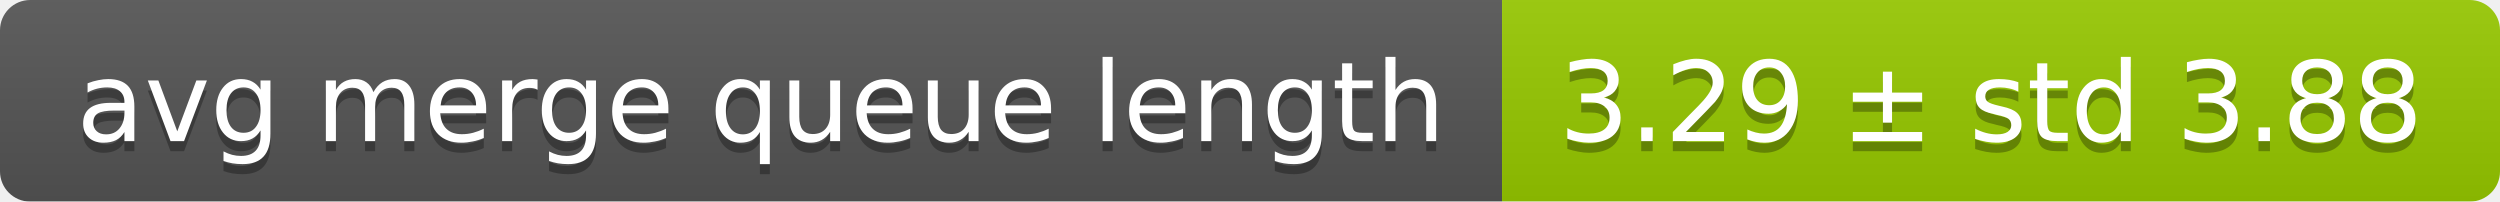
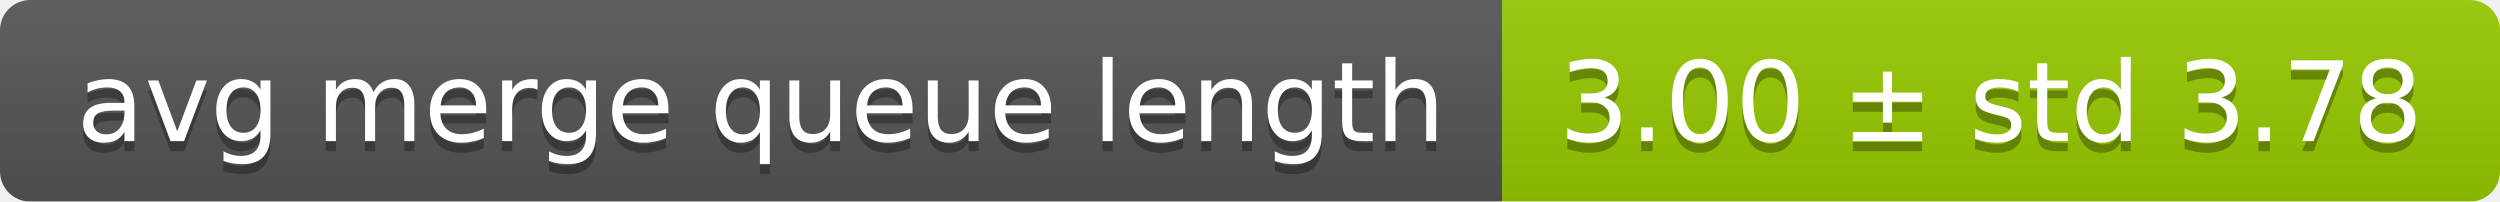
<svg xmlns="http://www.w3.org/2000/svg" width="248" height="20">
  <linearGradient id="smooth" x2="0" y2="100%">
    <stop offset="0" stop-color="#bbb" stop-opacity=".1" />
    <stop offset="1" stop-opacity=".1" />
  </linearGradient>
  <mask id="round">
    <rect width="248" height="20" rx="3" fill="#fff" />
  </mask>
  <g mask="url(#round)">
    <rect width="149" height="20" fill="#555" />
    <rect x="149" width="99" height="20" fill="#97ca00" />
    <rect width="248" height="20" fill="url(#smooth)" />
  </g>
  <g fill="#fff" text-anchor="middle" font-family="DejaVu Sans,Verdana,Geneva,sans-serif" font-size="11">
    <text x="75.5" y="15" fill="#010101" fill-opacity=".3">avg merge queue length</text>
    <text x="75.5" y="14">avg merge queue length</text>
-     <text x="197.5" y="15" fill="#010101" fill-opacity=".3">3.29 ± std 3.88</text>
-     <text x="197.5" y="14">3.29 ± std 3.88</text>
+     <text x="197.5" y="15" fill="#010101" fill-opacity=".3">3.00 ± std 3.78</text>
+     <text x="197.5" y="14">3.00 ± std 3.78</text>
  </g>
</svg>
